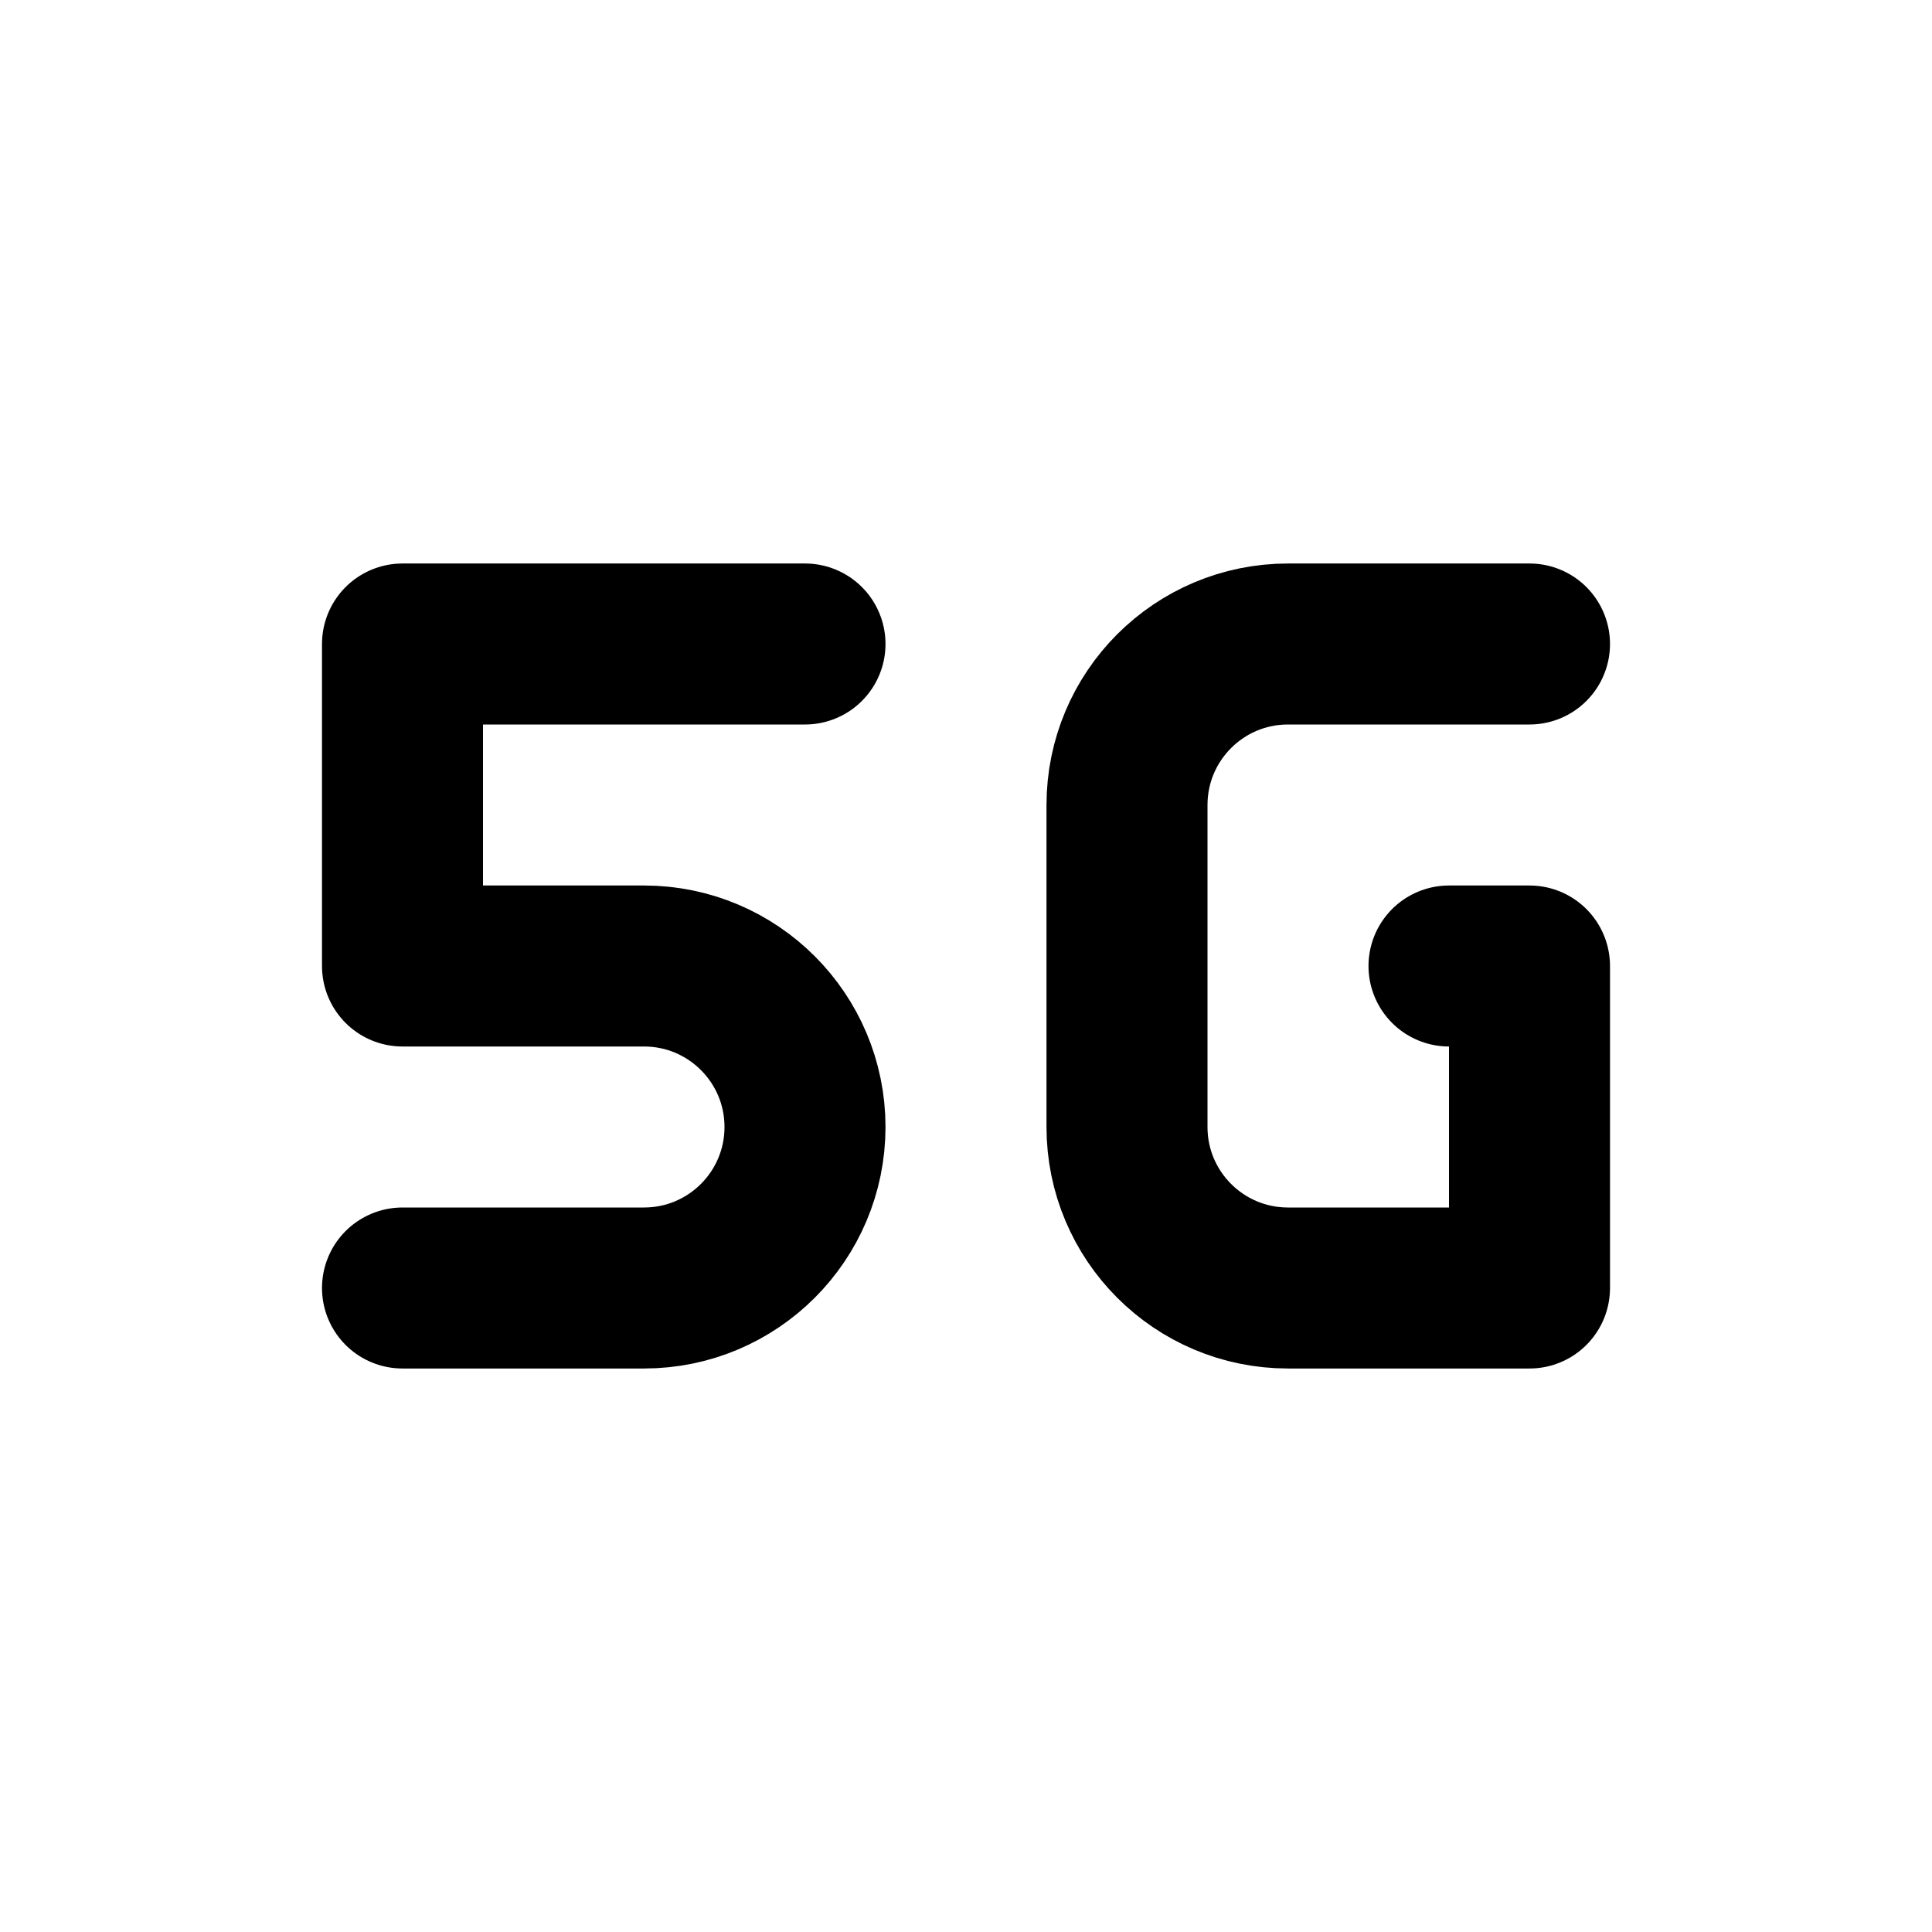
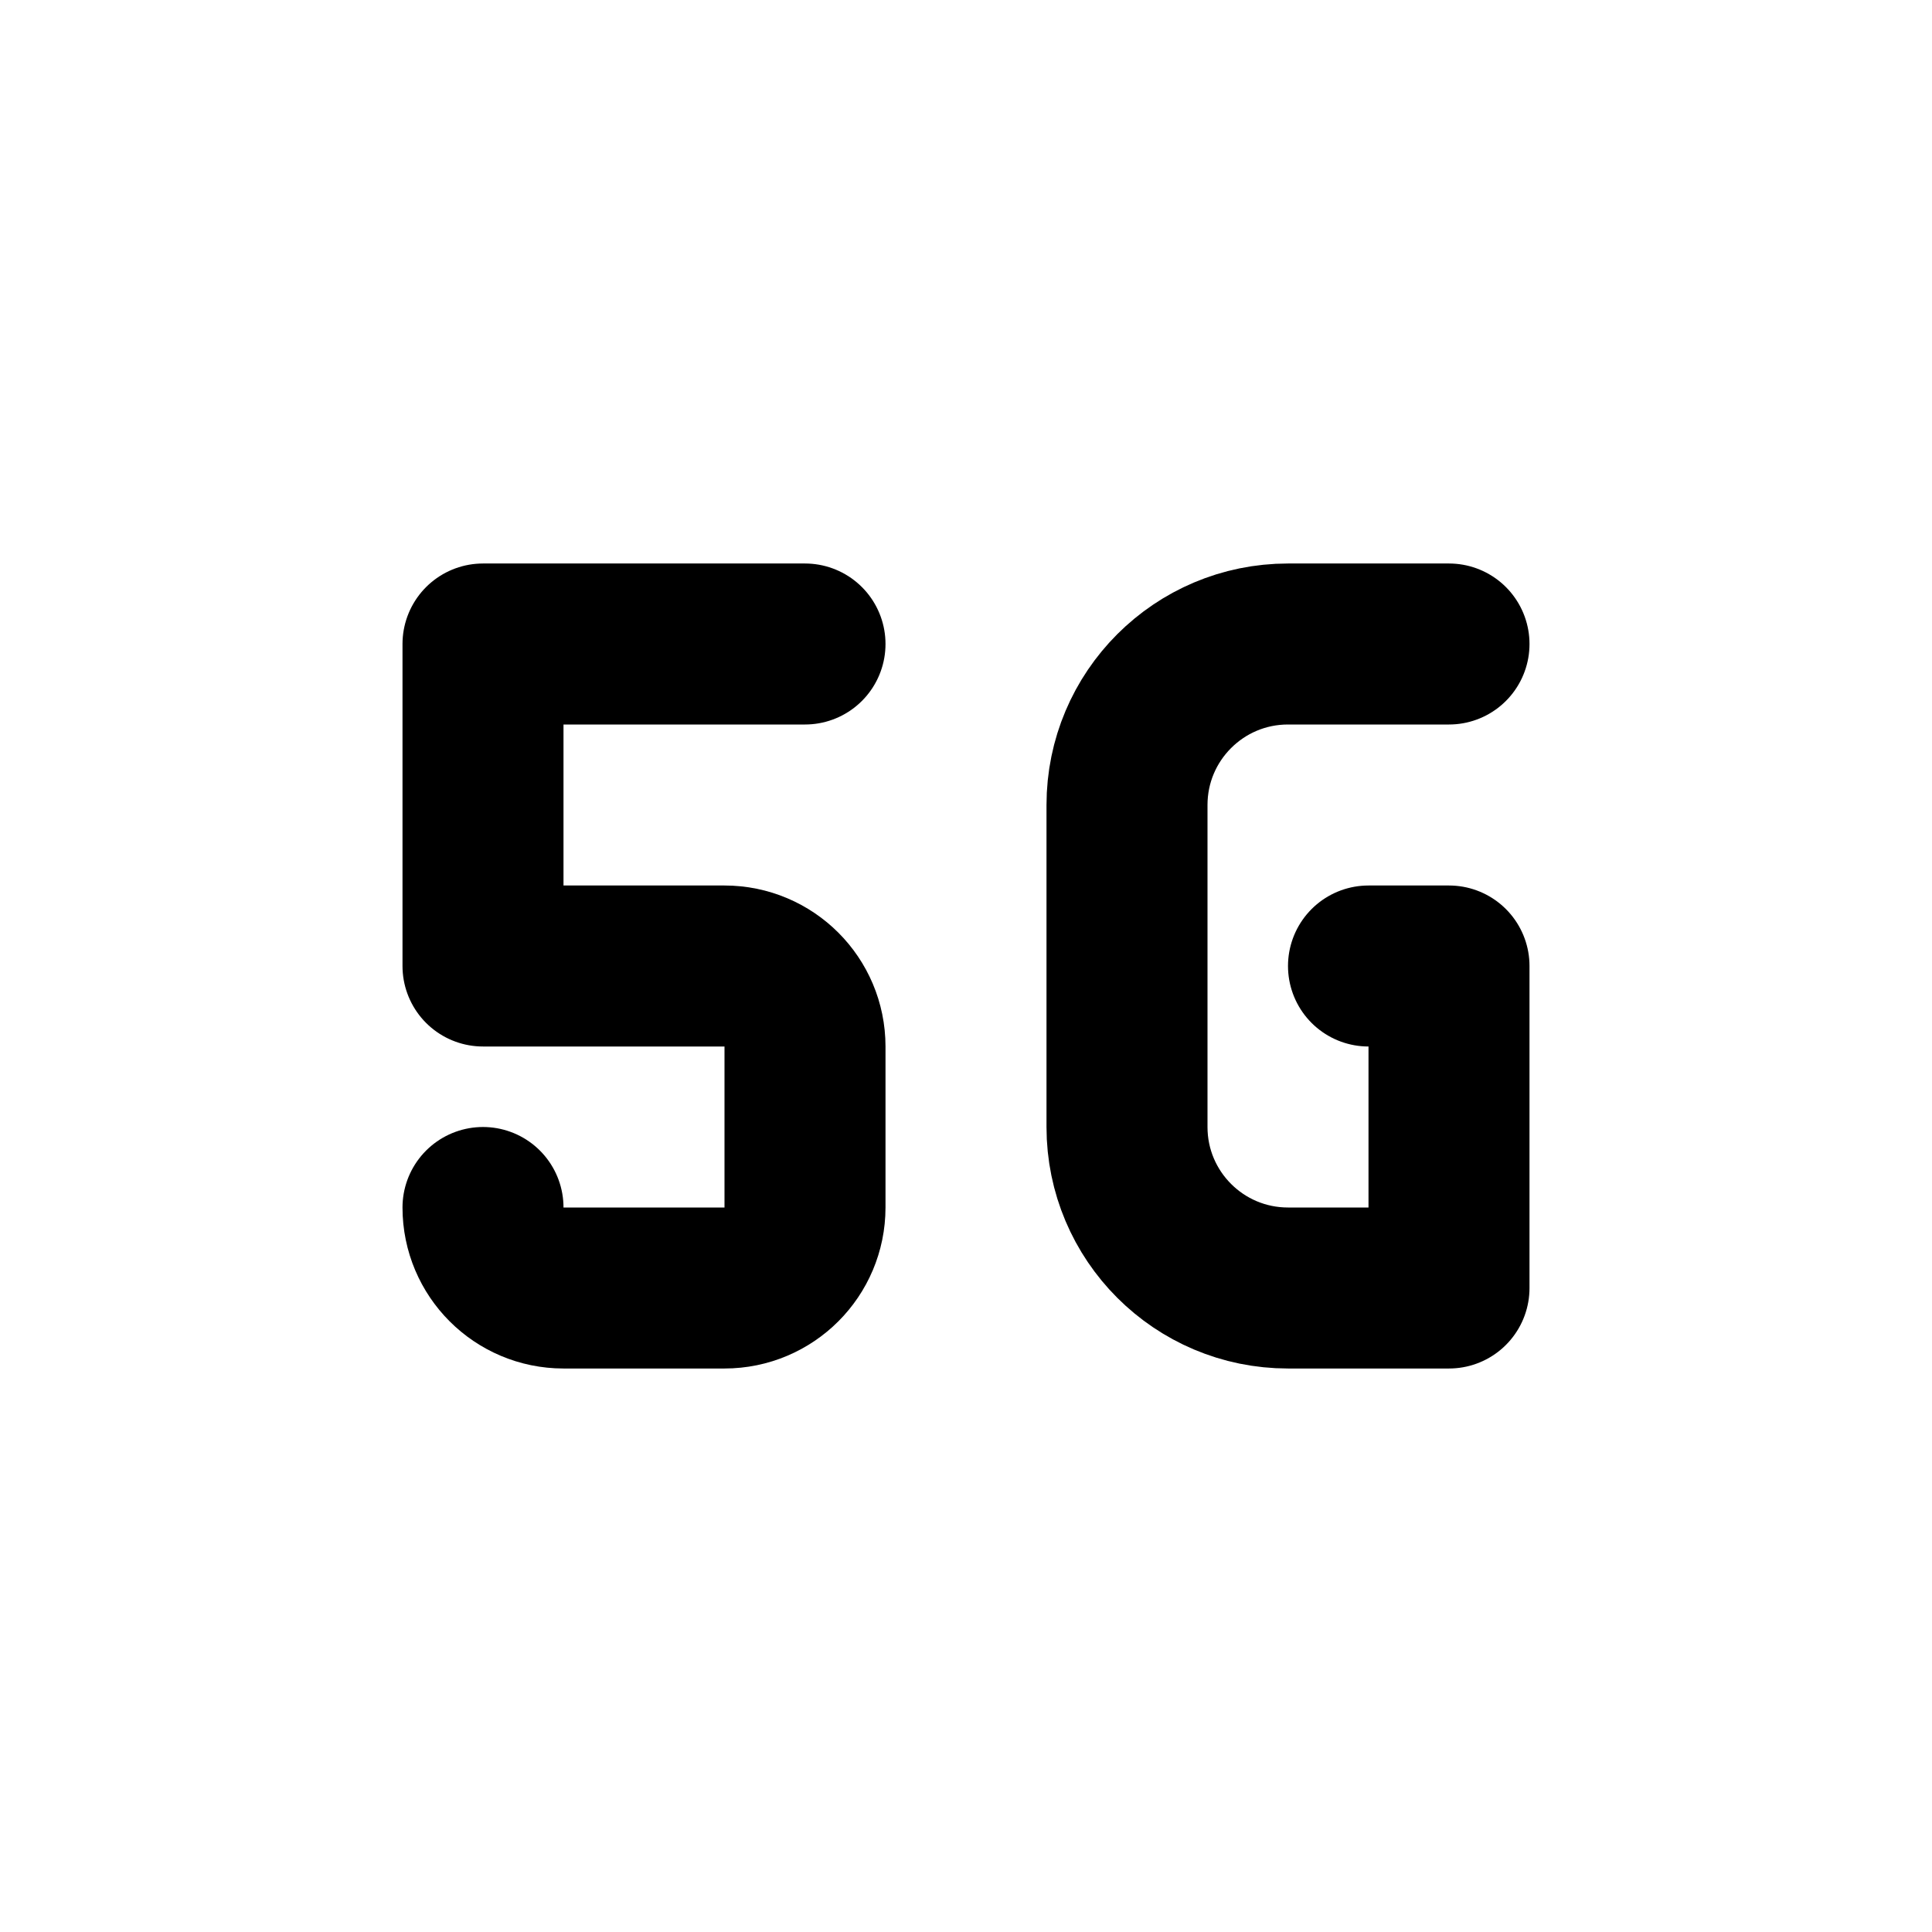
<svg xmlns="http://www.w3.org/2000/svg" class="icon icon-tabler icon-tabler-signal-5g" width="24" height="24" viewBox="0 0 24 24" stroke-width="2" stroke="currentColor" fill="none" stroke-linecap="round" stroke-linejoin="round">
  <path stroke="none" d="M0 0h24v24H0z" fill="none" />
-   <path d="M10 8h-5v4h3a2 2 0 1 1 0 4h-3" />
-   <path d="M19 8h-3a2 2 0 0 0 -2 2v4a2 2 0 0 0 2 2h3v-4h-1" />
+   <path d="M18 8h-2a2 2 0 0 0 -2 2v4a2 2 0 0 0 2 2h2v-4h-1" />
+   <path d="M6 15a1 1 0 0 0 1 1h2a1 1 0 0 0 1 -1v-2a1 1 0 0 0 -1 -1h-3v-4h4" />
</svg>
